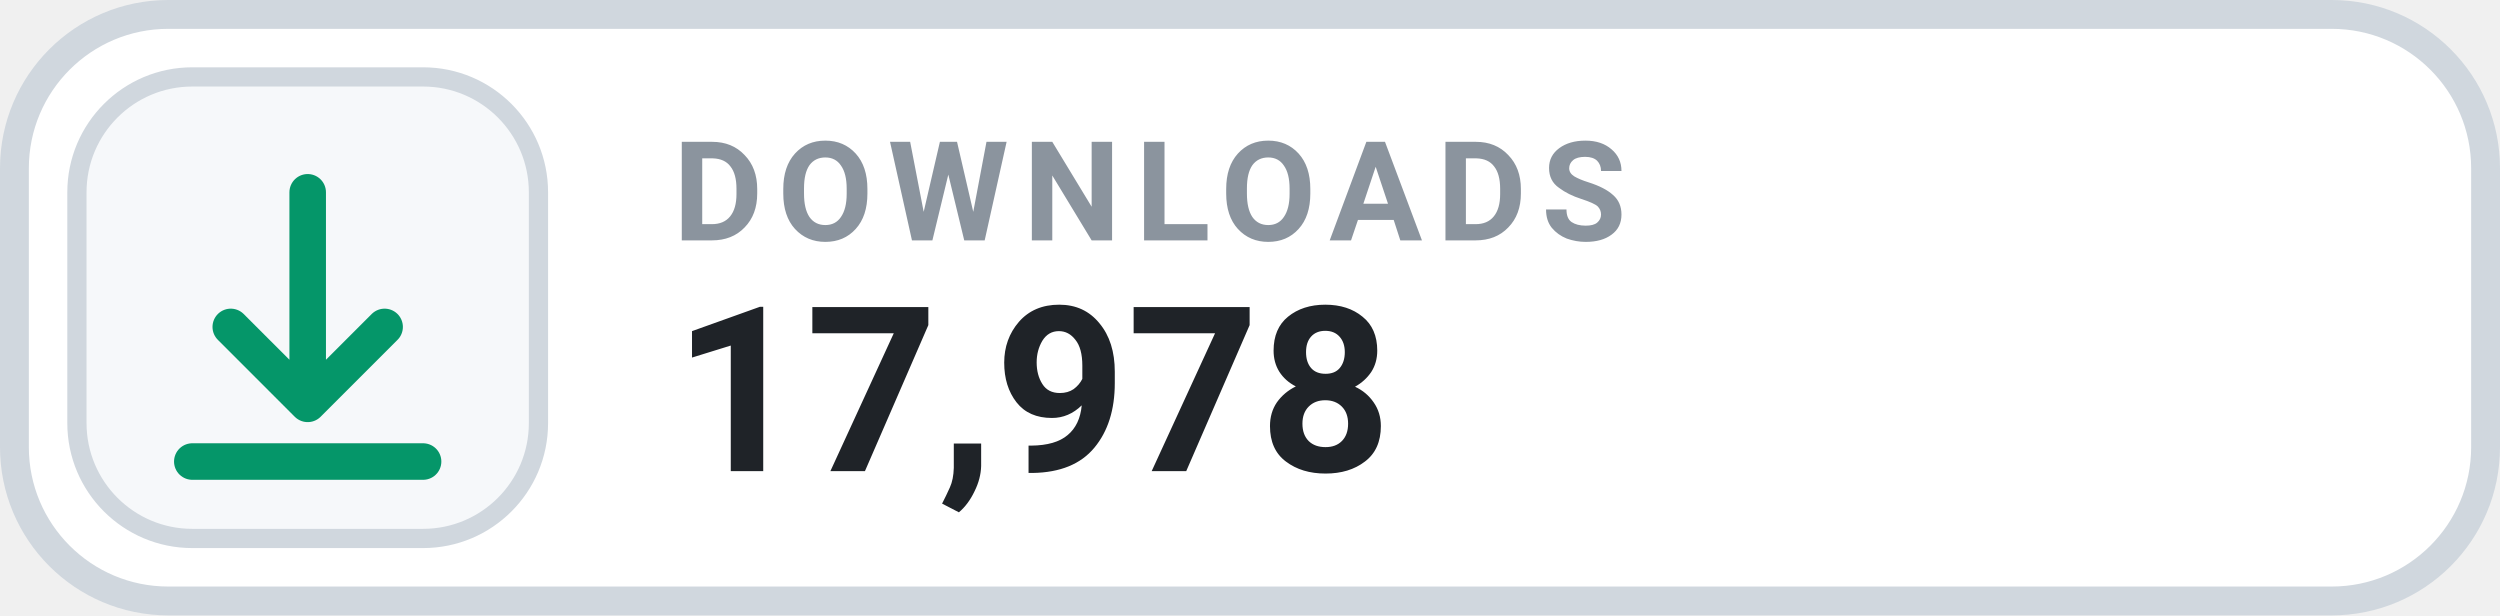
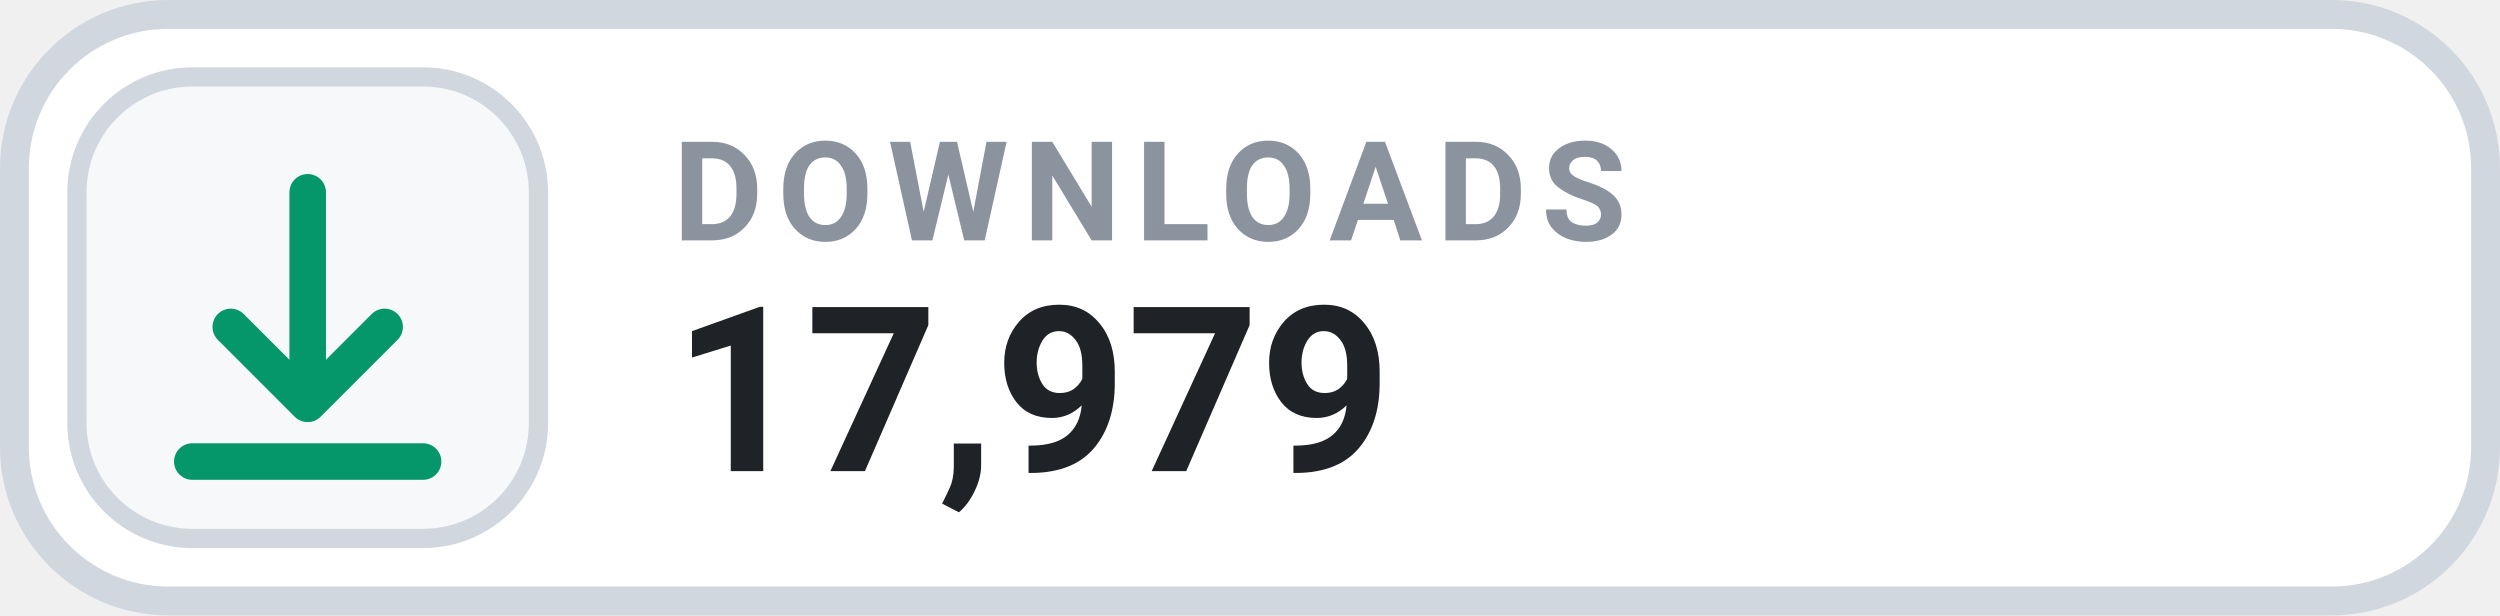
- <svg xmlns="http://www.w3.org/2000/svg" width="130" height="32" viewBox="0 0 130 32" role="img" aria-label="DOWNLOADS 17,978">
+ <svg xmlns="http://www.w3.org/2000/svg" width="130" height="32" viewBox="0 0 130 32" role="img" aria-label="DOWNLOADS 17,979">
  <rect x=".75" y=".75" width="128.5" height="30.5" rx="8" fill="#FFFFFF" stroke="#D0D7DE" stroke-width="1.5" />
  <rect x="4" y="4" width="24" height="24" rx="6" fill="#F6F8FA" stroke="#D0D7DE" stroke-width="1" />
  <g transform="translate(16 16)" style="color:#059669;">
    <path d="M0 -6 v11 m0 0 l4 -4 m-4 4 l-4 -4 M-6 8 h12" fill="none" stroke="currentColor" stroke-width="1.9" stroke-linecap="round" stroke-linejoin="round" />
  </g>
  <text x="35" y="12.5" fill="#8B949E" font-family="-apple-system,BlinkMacSystemFont,'Segoe UI',Roboto,Helvetica,Arial,sans-serif" font-size="7.2" font-weight="700" letter-spacing=".75">DOWNLOADS</text>
-   <text x="35" y="24.5" fill="#1F2328" font-family="-apple-system,BlinkMacSystemFont,'Segoe UI',Roboto,Helvetica,Arial,sans-serif" font-size="12" font-weight="700">17,978</text>
+   <text x="35" y="24.5" fill="#1F2328" font-family="-apple-system,BlinkMacSystemFont,'Segoe UI',Roboto,Helvetica,Arial,sans-serif" font-size="12" font-weight="700">17,979</text>
</svg>
